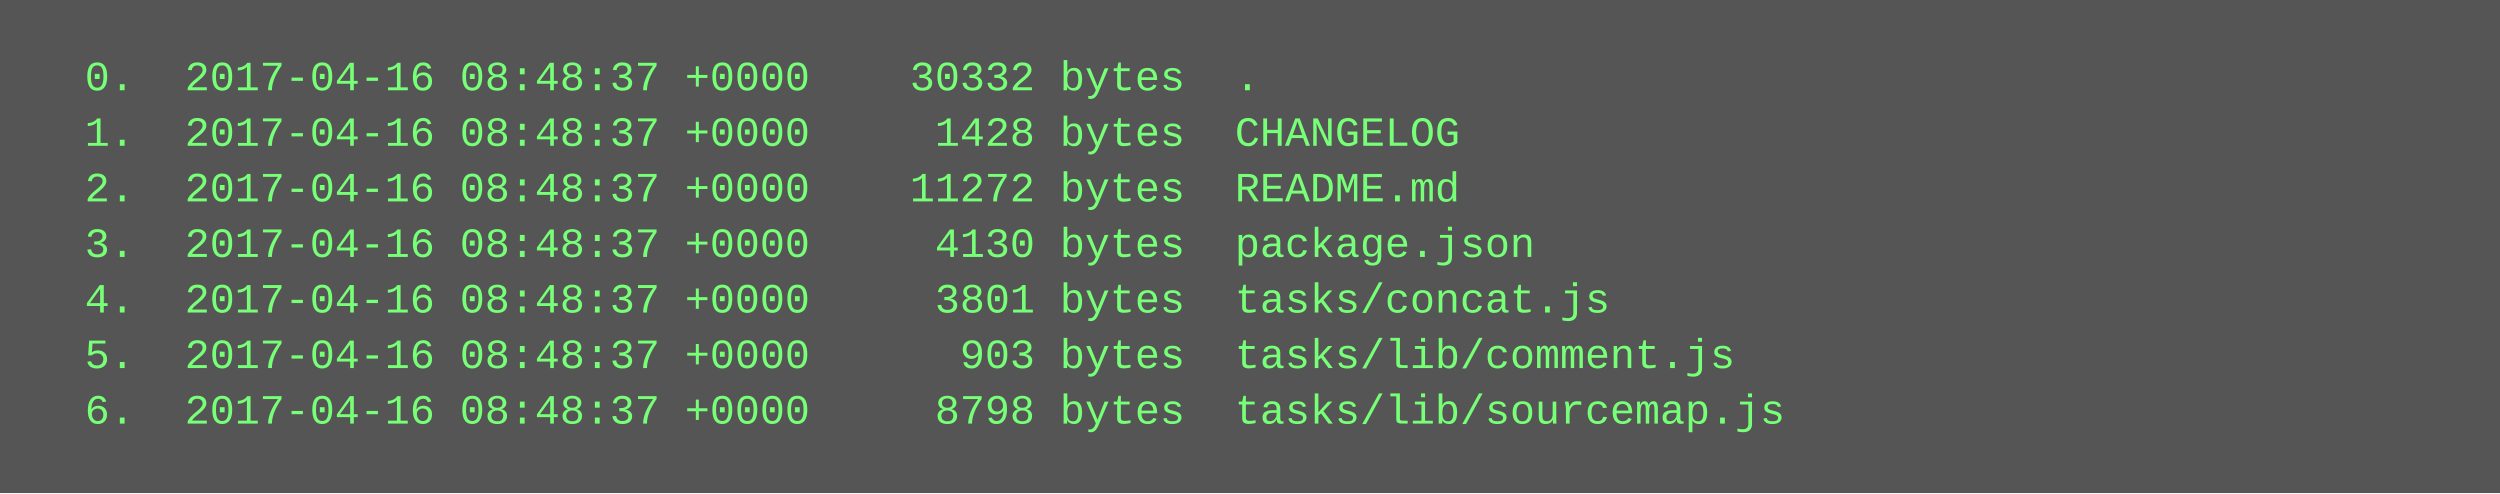
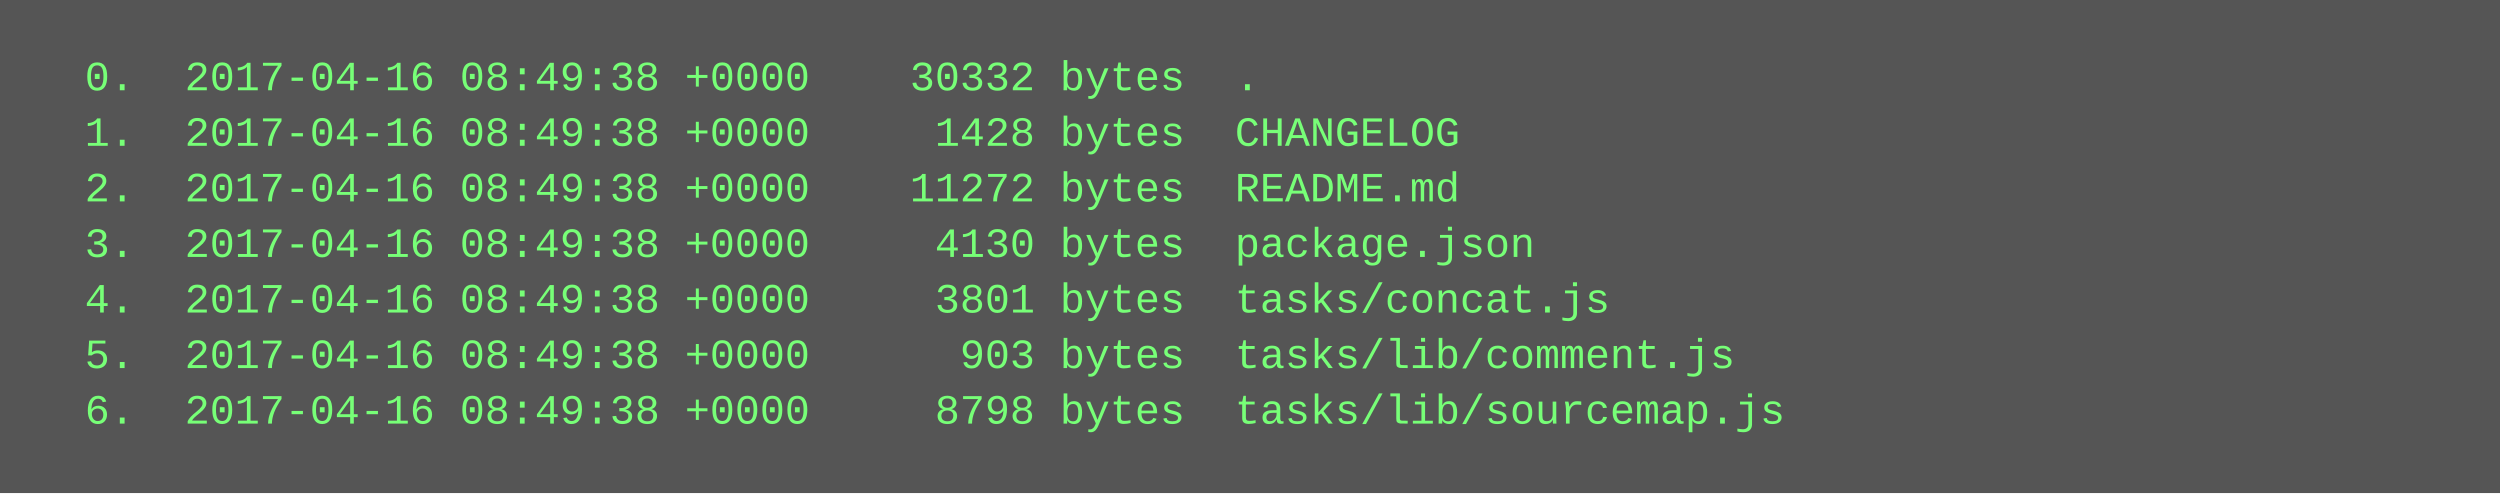
<svg xmlns="http://www.w3.org/2000/svg" height="142" width="720">
  <rect height="142" fill="#555" width="720" />
  <text fill="#7f7" font-family="Courier New" font-size="12" xml:space="preserve">
-     <tspan x="10" y="26">  0.  2017-04-16 08:48:37 +0000    30332 bytes  .</tspan>
-     <tspan x="10" y="42">  1.  2017-04-16 08:48:37 +0000     1428 bytes  CHANGELOG</tspan>
-     <tspan x="10" y="58">  2.  2017-04-16 08:48:37 +0000    11272 bytes  README.md</tspan>
-     <tspan x="10" y="74">  3.  2017-04-16 08:48:37 +0000     4130 bytes  package.json</tspan>
-     <tspan x="10" y="90">  4.  2017-04-16 08:48:37 +0000     3801 bytes  tasks/concat.js</tspan>
-     <tspan x="10" y="106">  5.  2017-04-16 08:48:37 +0000      903 bytes  tasks/lib/comment.js</tspan>
-     <tspan x="10" y="122">  6.  2017-04-16 08:48:37 +0000     8798 bytes  tasks/lib/sourcemap.js</tspan>
+     <tspan x="10" y="26">  0.  2017-04-16 08:49:38 +0000    30332 bytes  .</tspan>
+     <tspan x="10" y="42">  1.  2017-04-16 08:49:38 +0000     1428 bytes  CHANGELOG</tspan>
+     <tspan x="10" y="58">  2.  2017-04-16 08:49:38 +0000    11272 bytes  README.md</tspan>
+     <tspan x="10" y="74">  3.  2017-04-16 08:49:38 +0000     4130 bytes  package.json</tspan>
+     <tspan x="10" y="90">  4.  2017-04-16 08:49:38 +0000     3801 bytes  tasks/concat.js</tspan>
+     <tspan x="10" y="106">  5.  2017-04-16 08:49:38 +0000      903 bytes  tasks/lib/comment.js</tspan>
+     <tspan x="10" y="122">  6.  2017-04-16 08:49:38 +0000     8798 bytes  tasks/lib/sourcemap.js</tspan>
  </text>
</svg>
